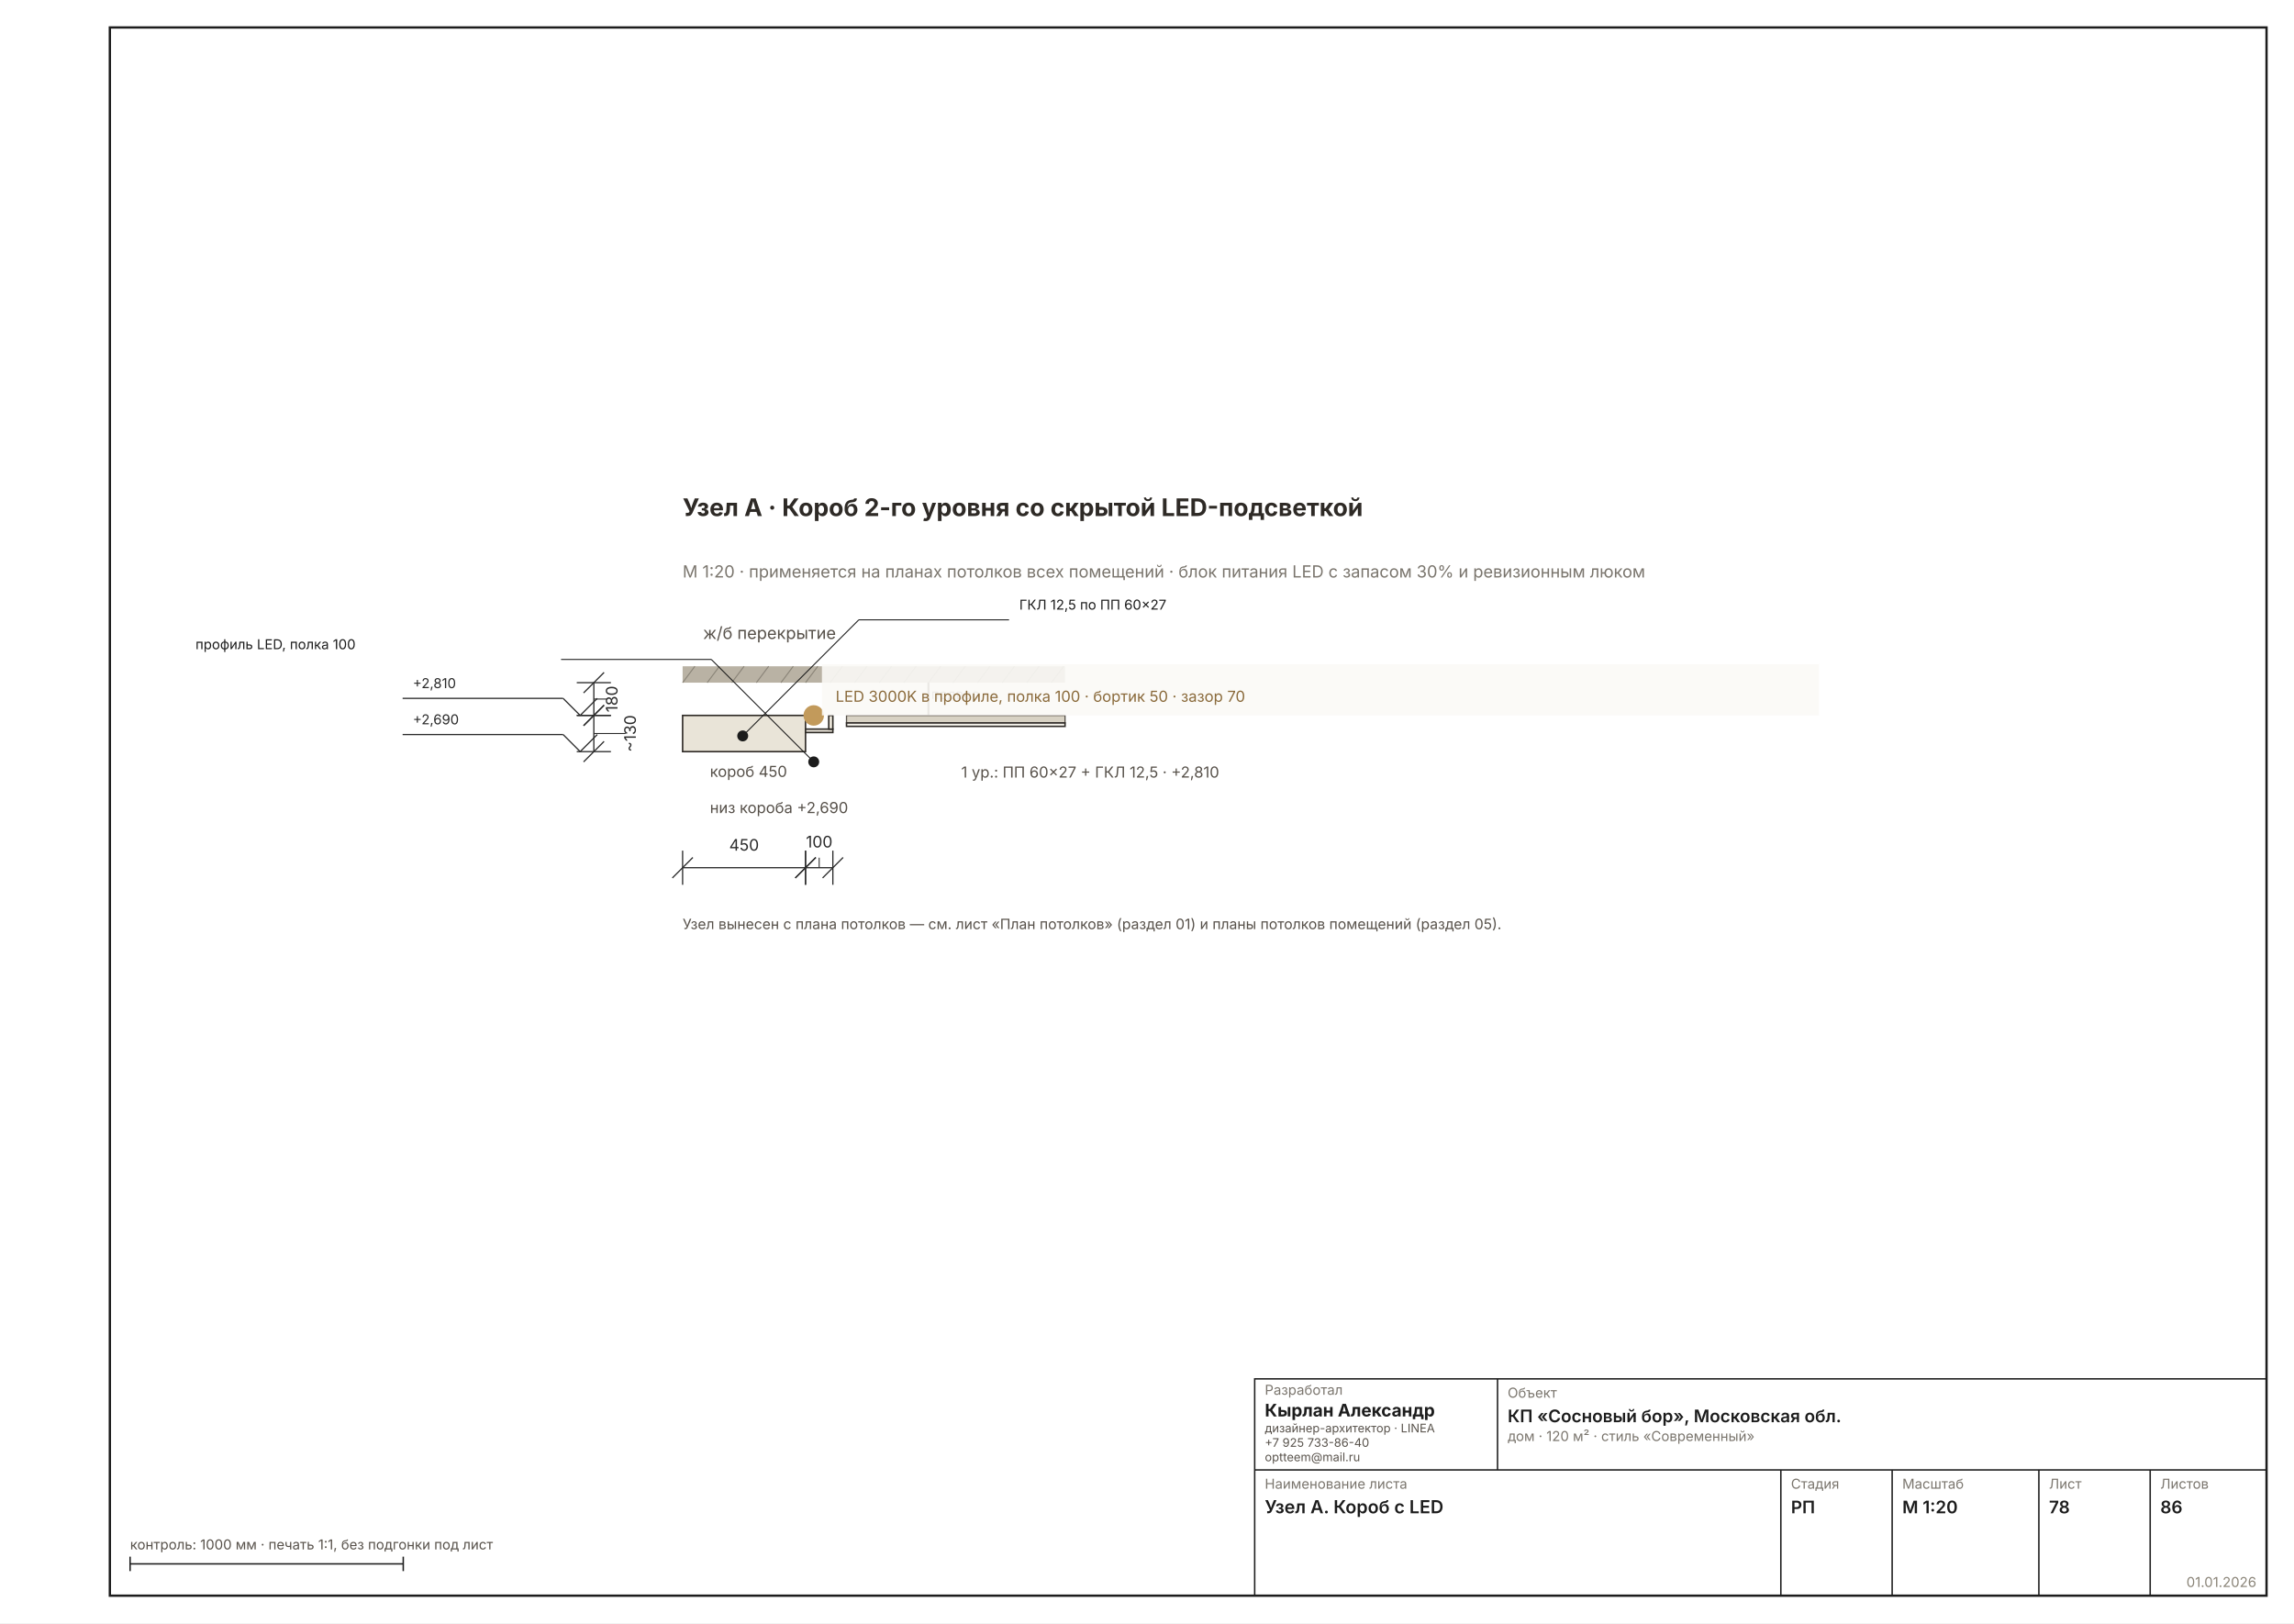
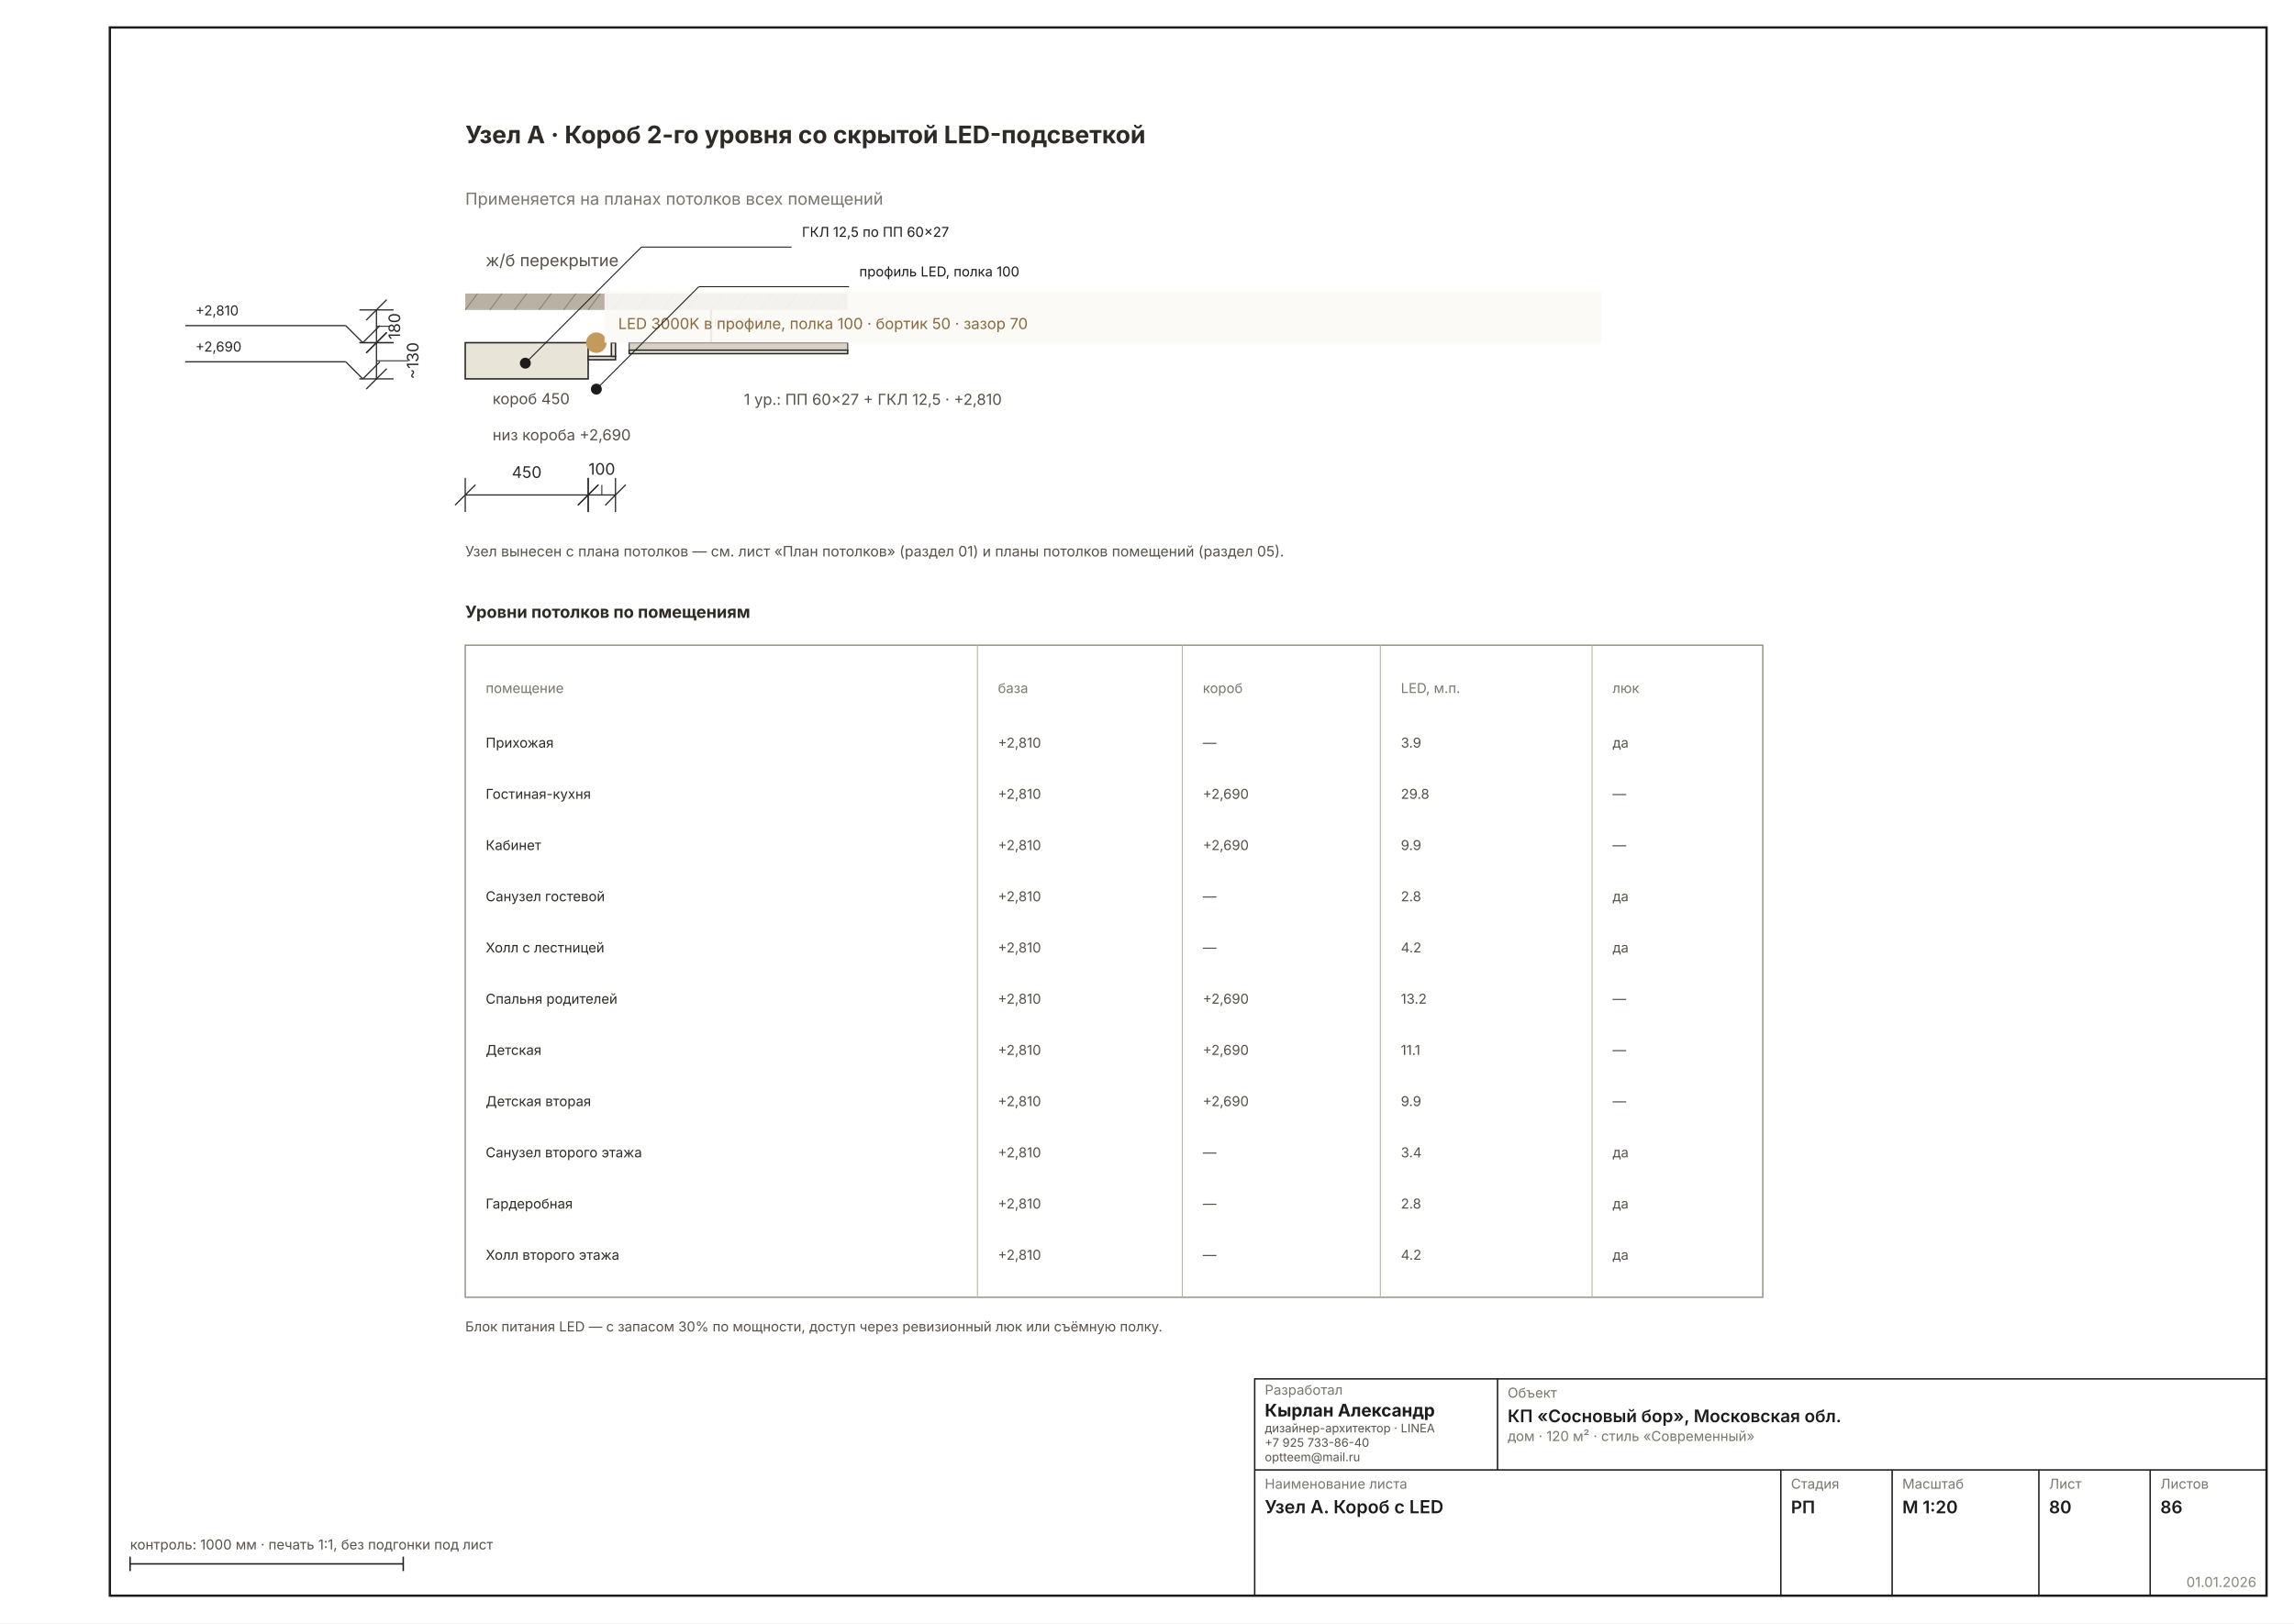
<svg xmlns="http://www.w3.org/2000/svg" width="1587" height="1123" viewBox="0 0 1587 1123" font-family="Inter, &quot;Helvetica Neue&quot;, Arial, sans-serif" data-sheet="node" data-scale="1:20">
  <rect width="1587" height="1123" fill="#FFFFFF" />
  <rect x="76" y="19" width="1492" height="1085" fill="none" stroke="#1C1C1C" stroke-width="1.6" />
-   <g transform="translate(212.3935 201.1305) scale(2.3622)">
+   <g transform="translate(62.0158 -56.7636) scale(2.3622)">
    <rect x="110" y="110" width="112" height="4.8" fill="#B9B2A4" />
    <text x="116" y="102" font-size="4.89" fill="#57514A">ж/б перекрытие</text>
    <line x1="110" y1="114.8" x2="113.6" y2="110" stroke="#8A8478" stroke-width="0.31" />
    <line x1="117.2" y1="114.8" x2="120.8" y2="110" stroke="#8A8478" stroke-width="0.31" />
    <line x1="124.4" y1="114.8" x2="128" y2="110" stroke="#8A8478" stroke-width="0.31" />
    <line x1="131.6" y1="114.8" x2="135.2" y2="110" stroke="#8A8478" stroke-width="0.31" />
    <line x1="138.8" y1="114.8" x2="142.4" y2="110" stroke="#8A8478" stroke-width="0.31" />
    <line x1="146" y1="114.8" x2="149.6" y2="110" stroke="#8A8478" stroke-width="0.31" />
    <line x1="153.2" y1="114.8" x2="156.8" y2="110" stroke="#8A8478" stroke-width="0.31" />
    <line x1="160.4" y1="114.8" x2="164" y2="110" stroke="#8A8478" stroke-width="0.31" />
    <line x1="167.6" y1="114.8" x2="171.2" y2="110" stroke="#8A8478" stroke-width="0.31" />
    <line x1="174.8" y1="114.8" x2="178.4" y2="110" stroke="#8A8478" stroke-width="0.31" />
    <line x1="182" y1="114.8" x2="185.6" y2="110" stroke="#8A8478" stroke-width="0.31" />
    <line x1="189.2" y1="114.8" x2="192.8" y2="110" stroke="#8A8478" stroke-width="0.31" />
    <line x1="196.4" y1="114.8" x2="200" y2="110" stroke="#8A8478" stroke-width="0.31" />
    <line x1="203.6" y1="114.8" x2="207.2" y2="110" stroke="#8A8478" stroke-width="0.31" />
    <line x1="210.8" y1="114.8" x2="214.4" y2="110" stroke="#8A8478" stroke-width="0.31" />
    <line x1="218" y1="114.8" x2="221.6" y2="110" stroke="#8A8478" stroke-width="0.31" />
    <line x1="182" y1="114.8" x2="182" y2="124.4" stroke="#57514A" stroke-width="0.62" />
    <text x="182.8" y="119.6" font-size="4.00" fill="#7A756D">подвес</text>
    <rect x="158" y="124.4" width="64" height="2.2" fill="#D8D2C4" stroke="#57514A" stroke-width="0.36" />
    <rect x="158" y="126.6" width="64" height="1" fill="#F6F3EC" stroke="#2E2A26" stroke-width="0.44" />
    <text x="191.6" y="142.6" font-size="4.45" fill="#57514A">1 ур.: ПП 60×27 + ГКЛ 12,5 · +2,810</text>
    <rect x="110" y="124.4" width="36" height="10.6" fill="#E9E4D8" stroke="#2E2A26" stroke-width="0.44" />
    <text x="118" y="142.4" font-size="4.45" fill="#57514A">короб 450</text>
    <rect x="146" y="128.4" width="8" height="1" fill="#E9E4D8" stroke="#2E2A26" stroke-width="0.44" />
    <rect x="152.8" y="124.4" width="1.2" height="4" fill="#E9E4D8" stroke="#2E2A26" stroke-width="0.44" />
    <circle cx="148.4" cy="124.4" r="3" fill="#C29A5B" />
    <rect x="150.8" y="109.4" width="292" height="15" fill="#FAF9F6E6" />
    <text x="154.8" y="120.4" font-size="4.45" fill="#8A6A3B">LED 3000K в профиле, полка 100 · бортик 50 · зазор 70</text>
    <text x="118" y="153" font-size="4.45" fill="#57514A">низ короба +2,690</text>
    <g data-el="dim" stroke="#2A2A2A" stroke-width="0.36" fill="none">
      <line x1="84" y1="114.8" x2="84" y2="124.4" />
      <line x1="79" y1="114.8" x2="89" y2="114.8" />
      <line x1="79" y1="124.4" x2="89" y2="124.4" />
      <line x1="81" y1="117.8" x2="87" y2="111.8" />
      <line x1="81" y1="127.4" x2="87" y2="121.4" />
      <line x1="84" y1="119.6" x2="87.933" y2="119.6" stroke-width="0.29" />
    </g>
    <text x="90.933" y="119.6" font-size="4.67" fill="#2A2A2A" transform="rotate(-90 90.93345 119.6)" text-anchor="middle">180</text>
    <g data-el="dim" stroke="#2A2A2A" stroke-width="0.36" fill="none">
      <line x1="84" y1="124.4" x2="84" y2="135" />
      <line x1="79" y1="124.4" x2="89" y2="124.4" />
      <line x1="79" y1="135" x2="89" y2="135" />
      <line x1="81" y1="127.4" x2="87" y2="121.4" />
      <line x1="81" y1="138" x2="87" y2="132" />
      <line x1="84" y1="129.7" x2="93.301" y2="129.7" stroke-width="0.29" />
    </g>
    <text x="96.301" y="129.7" font-size="4.67" fill="#2A2A2A" transform="rotate(-90 96.3008 129.7)" text-anchor="middle">~130</text>
    <g data-el="dim" stroke="#2A2A2A" stroke-width="0.36" fill="none">
      <line x1="110" y1="169" x2="146" y2="169" />
      <line x1="110" y1="164" x2="110" y2="174" />
      <line x1="146" y1="164" x2="146" y2="174" />
      <line x1="107" y1="172" x2="113" y2="166" />
      <line x1="143" y1="172" x2="149" y2="166" />
    </g>
    <text x="128" y="164" font-size="4.67" fill="#2A2A2A" text-anchor="middle">450</text>
    <g data-el="dim" stroke="#2A2A2A" stroke-width="0.36" fill="none">
      <line x1="146" y1="169" x2="154" y2="169" />
      <line x1="146" y1="164" x2="146" y2="174" />
      <line x1="154" y1="164" x2="154" y2="174" />
      <line x1="143" y1="172" x2="149" y2="166" />
      <line x1="151" y1="172" x2="157" y2="166" />
      <line x1="150" y1="169" x2="150" y2="166.067" stroke-width="0.29" />
    </g>
    <text x="150" y="163.067" font-size="4.67" fill="#2A2A2A" text-anchor="middle">100</text>
    <text x="110" y="66" font-size="7.11" font-weight="700" fill="#2E2A26">Узел А · Короб 2-го уровня со скрытой LED-подсветкой</text>
-     <text x="110" y="84" font-size="4.89" fill="#7A756D">М 1:20 · применяется на планах потолков всех помещений · блок питания LED с запасом 30% и ревизионным люком</text>
+     <text x="110" y="84" font-size="4.89" fill="#7A756D">Применяется на планах потолков всех помещений</text>
    <g data-el="leader" stroke="#1C1C1C" stroke-width="0.29" fill="none">
      <line x1="127.6" y1="130.4" x2="161.6" y2="96.4" />
      <line x1="161.6" y1="96.4" x2="205.6" y2="96.4" />
    </g>
    <circle cx="127.6" cy="130.4" r="1.6" fill="#1C1C1C" stroke="none" />
    <text x="208.6" y="93.4" font-size="4.00" fill="#1C1C1C">ГКЛ 12,5 по ПП 60×27</text>
    <g data-el="leader" stroke="#1C1C1C" stroke-width="0.29" fill="none">
-       <line x1="148.4" y1="138" x2="118.4" y2="108" />
-       <line x1="118.4" y1="108" x2="74.4" y2="108" />
+       <line x1="148.4" y1="138" x2="178.4" y2="108" />
+       <line x1="178.4" y1="108" x2="222.4" y2="108" />
    </g>
    <circle cx="148.4" cy="138" r="1.6" fill="#1C1C1C" stroke="none" />
-     <text x="-32.66" y="105" font-size="4.00" fill="#1C1C1C">профиль LED, полка 100</text>
+     <text x="225.4" y="105" font-size="4.00" fill="#1C1C1C">профиль LED, полка 100</text>
    <g data-el="level" stroke="#2A2A2A" stroke-width="0.36" fill="none">
      <line x1="75" y1="119.4" x2="80" y2="124.4" />
      <line x1="80" y1="124.4" x2="85" y2="119.4" />
      <line x1="75" y1="119.4" x2="28" y2="119.4" />
    </g>
    <text x="31" y="116.4" font-size="4.00" fill="#2A2A2A" text-anchor="start">+2,810</text>
    <g data-el="level" stroke="#2A2A2A" stroke-width="0.36" fill="none">
      <line x1="75" y1="130" x2="80" y2="135" />
      <line x1="80" y1="135" x2="85" y2="130" />
      <line x1="75" y1="130" x2="28" y2="130" />
    </g>
    <text x="31" y="127" font-size="4.00" fill="#2A2A2A" text-anchor="start">+2,690</text>
    <text x="110" y="187" font-size="4.22" fill="#57514A">Узел вынесен с плана потолков — см. лист «План потолков» (раздел 01) и планы потолков помещений (раздел 05).</text>
+     <g data-el="spec">
+       <text x="110" y="205" font-size="4.89" font-weight="700" fill="#2E2A26">Уровни потолков по помещениям</text>
+       <rect x="110" y="213" width="380" height="191" fill="none" stroke="#8A8478" stroke-width="0.36" />
+       <line x1="260" y1="213" x2="260" y2="404" stroke="#B9B2A4" stroke-width="0.29" />
+       <line x1="320" y1="213" x2="320" y2="404" stroke="#B9B2A4" stroke-width="0.29" />
+       <line x1="378" y1="213" x2="378" y2="404" stroke="#B9B2A4" stroke-width="0.29" />
+       <line x1="440" y1="213" x2="440" y2="404" stroke="#B9B2A4" stroke-width="0.29" />
+       <text x="116" y="227" font-size="4.00" fill="#7A756D">помещение</text>
+       <text x="266" y="227" font-size="4.00" fill="#7A756D">база</text>
+       <text x="326" y="227" font-size="4.00" fill="#7A756D">короб</text>
+       <text x="384" y="227" font-size="4.00" fill="#7A756D">LED, м.п.</text>
+       <text x="446" y="227" font-size="4.00" fill="#7A756D">люк</text>
+       <text x="116" y="243" font-size="4.00" fill="#2E2A26">Прихожая</text>
+       <text x="266" y="243" font-size="4.00" fill="#57514A">+2,810</text>
+       <text x="326" y="243" font-size="4.00" fill="#57514A">—</text>
+       <text x="384" y="243" font-size="4.00" fill="#57514A">3.9</text>
+       <text x="446" y="243" font-size="4.00" fill="#57514A">да</text>
+       <text x="116" y="258" font-size="4.00" fill="#2E2A26">Гостиная-кухня</text>
+       <text x="266" y="258" font-size="4.00" fill="#57514A">+2,810</text>
+       <text x="326" y="258" font-size="4.00" fill="#57514A">+2,690</text>
+       <text x="384" y="258" font-size="4.00" fill="#57514A">29.8</text>
+       <text x="446" y="258" font-size="4.00" fill="#57514A">—</text>
+       <text x="116" y="273" font-size="4.00" fill="#2E2A26">Кабинет</text>
+       <text x="266" y="273" font-size="4.00" fill="#57514A">+2,810</text>
+       <text x="326" y="273" font-size="4.00" fill="#57514A">+2,690</text>
+       <text x="384" y="273" font-size="4.00" fill="#57514A">9.9</text>
+       <text x="446" y="273" font-size="4.00" fill="#57514A">—</text>
+       <text x="116" y="288" font-size="4.00" fill="#2E2A26">Санузел гостевой</text>
+       <text x="266" y="288" font-size="4.00" fill="#57514A">+2,810</text>
+       <text x="326" y="288" font-size="4.00" fill="#57514A">—</text>
+       <text x="384" y="288" font-size="4.00" fill="#57514A">2.8</text>
+       <text x="446" y="288" font-size="4.00" fill="#57514A">да</text>
+       <text x="116" y="303" font-size="4.00" fill="#2E2A26">Холл с лестницей</text>
+       <text x="266" y="303" font-size="4.00" fill="#57514A">+2,810</text>
+       <text x="326" y="303" font-size="4.00" fill="#57514A">—</text>
+       <text x="384" y="303" font-size="4.00" fill="#57514A">4.2</text>
+       <text x="446" y="303" font-size="4.00" fill="#57514A">да</text>
+       <text x="116" y="318" font-size="4.00" fill="#2E2A26">Спальня родителей</text>
+       <text x="266" y="318" font-size="4.00" fill="#57514A">+2,810</text>
+       <text x="326" y="318" font-size="4.00" fill="#57514A">+2,690</text>
+       <text x="384" y="318" font-size="4.00" fill="#57514A">13.2</text>
+       <text x="446" y="318" font-size="4.00" fill="#57514A">—</text>
+       <text x="116" y="333" font-size="4.00" fill="#2E2A26">Детская</text>
+       <text x="266" y="333" font-size="4.00" fill="#57514A">+2,810</text>
+       <text x="326" y="333" font-size="4.00" fill="#57514A">+2,690</text>
+       <text x="384" y="333" font-size="4.00" fill="#57514A">11.1</text>
+       <text x="446" y="333" font-size="4.00" fill="#57514A">—</text>
+       <text x="116" y="348" font-size="4.00" fill="#2E2A26">Детская вторая</text>
+       <text x="266" y="348" font-size="4.00" fill="#57514A">+2,810</text>
+       <text x="326" y="348" font-size="4.00" fill="#57514A">+2,690</text>
+       <text x="384" y="348" font-size="4.00" fill="#57514A">9.9</text>
+       <text x="446" y="348" font-size="4.00" fill="#57514A">—</text>
+       <text x="116" y="363" font-size="4.00" fill="#2E2A26">Санузел второго этажа</text>
+       <text x="266" y="363" font-size="4.00" fill="#57514A">+2,810</text>
+       <text x="326" y="363" font-size="4.00" fill="#57514A">—</text>
+       <text x="384" y="363" font-size="4.00" fill="#57514A">3.4</text>
+       <text x="446" y="363" font-size="4.00" fill="#57514A">да</text>
+       <text x="116" y="378" font-size="4.00" fill="#2E2A26">Гардеробная</text>
+       <text x="266" y="378" font-size="4.00" fill="#57514A">+2,810</text>
+       <text x="326" y="378" font-size="4.00" fill="#57514A">—</text>
+       <text x="384" y="378" font-size="4.00" fill="#57514A">2.8</text>
+       <text x="446" y="378" font-size="4.00" fill="#57514A">да</text>
+       <text x="116" y="393" font-size="4.00" fill="#2E2A26">Холл второго этажа</text>
+       <text x="266" y="393" font-size="4.00" fill="#57514A">+2,810</text>
+       <text x="326" y="393" font-size="4.00" fill="#57514A">—</text>
+       <text x="384" y="393" font-size="4.00" fill="#57514A">4.2</text>
+       <text x="446" y="393" font-size="4.00" fill="#57514A">да</text>
+     </g>
+     <text x="110" y="414" font-size="4.00" fill="#57514A">Блок питания LED — с запасом 30% по мощности, доступ через ревизионный люк или съёмную полку.</text>
  </g>
  <g data-el="stamp" stroke="#1C1C1C" stroke-width="1" fill="none">
    <rect x="868" y="954" width="700" height="150" />
    <line x1="868" y1="1017" x2="1568" y2="1017" />
    <line x1="1036" y1="954" x2="1036" y2="1017" />
    <line x1="1232" y1="1017" x2="1232" y2="1104" />
    <line x1="1309" y1="1017" x2="1309" y2="1104" />
    <line x1="1410.5" y1="1017" x2="1410.5" y2="1104" />
    <line x1="1487.5" y1="1017" x2="1487.5" y2="1104" />
  </g>
  <text x="875" y="965" font-size="9.5" fill="#7A756D">Разработал</text>
  <text x="875" y="980" font-size="12" font-weight="700" fill="#1C1C1C">Кырлан Александр</text>
  <text x="875" y="991" font-size="8.2" fill="#57514A">дизайнер-архитектор · LINEA</text>
  <text x="875" y="1001" font-size="8.2" fill="#57514A">+7 925 733-86-40</text>
  <text x="875" y="1011" font-size="8.2" fill="#57514A">optteem@mail.ru</text>
  <text x="1043" y="967" font-size="9.5" fill="#7A756D">Объект</text>
  <text x="1043" y="984" font-size="12" font-weight="600" fill="#1C1C1C">КП «Сосновый бор», Московская обл.</text>
  <text x="1043" y="997" font-size="9.5" fill="#7A756D">дом · 120 м² · стиль «Современный»</text>
  <text x="875" y="1030" font-size="9.5" fill="#7A756D">Наименование листа</text>
  <text x="875" y="1047" font-size="12.5" font-weight="600" fill="#1C1C1C">Узел А. Короб с LED</text>
  <text x="1239" y="1030" font-size="9.5" fill="#7A756D">Стадия</text>
  <text x="1239" y="1047" font-size="12" font-weight="600" fill="#1C1C1C">РП</text>
  <text x="1316" y="1030" font-size="9.5" fill="#7A756D">Масштаб</text>
  <text x="1316" y="1047" font-size="12" font-weight="600" fill="#1C1C1C">М 1:20</text>
  <text x="1417.5" y="1030" font-size="9.5" fill="#7A756D">Лист</text>
-   <text x="1417.5" y="1047" font-size="12" font-weight="600" fill="#1C1C1C">78</text>
+   <text x="1417.5" y="1047" font-size="12" font-weight="600" fill="#1C1C1C">80</text>
  <text x="1494.5" y="1030" font-size="9.5" fill="#7A756D">Листов</text>
  <text x="1494.5" y="1047" font-size="12" font-weight="600" fill="#1C1C1C">86</text>
  <text x="1561" y="1098" font-size="9.5" fill="#8A8478" text-anchor="end">01.01.2026</text>
  <g stroke="#1C1C1C" stroke-width="1">
    <line x1="90" y1="1082" x2="278.976" y2="1082" />
    <line x1="90" y1="1077" x2="90" y2="1087" />
    <line x1="278.976" y1="1077" x2="278.976" y2="1087" />
  </g>
  <text x="90" y="1072" font-size="9.5" fill="#57514A">контроль: 1000 мм · печать 1:1, без подгонки под лист</text>
</svg>
